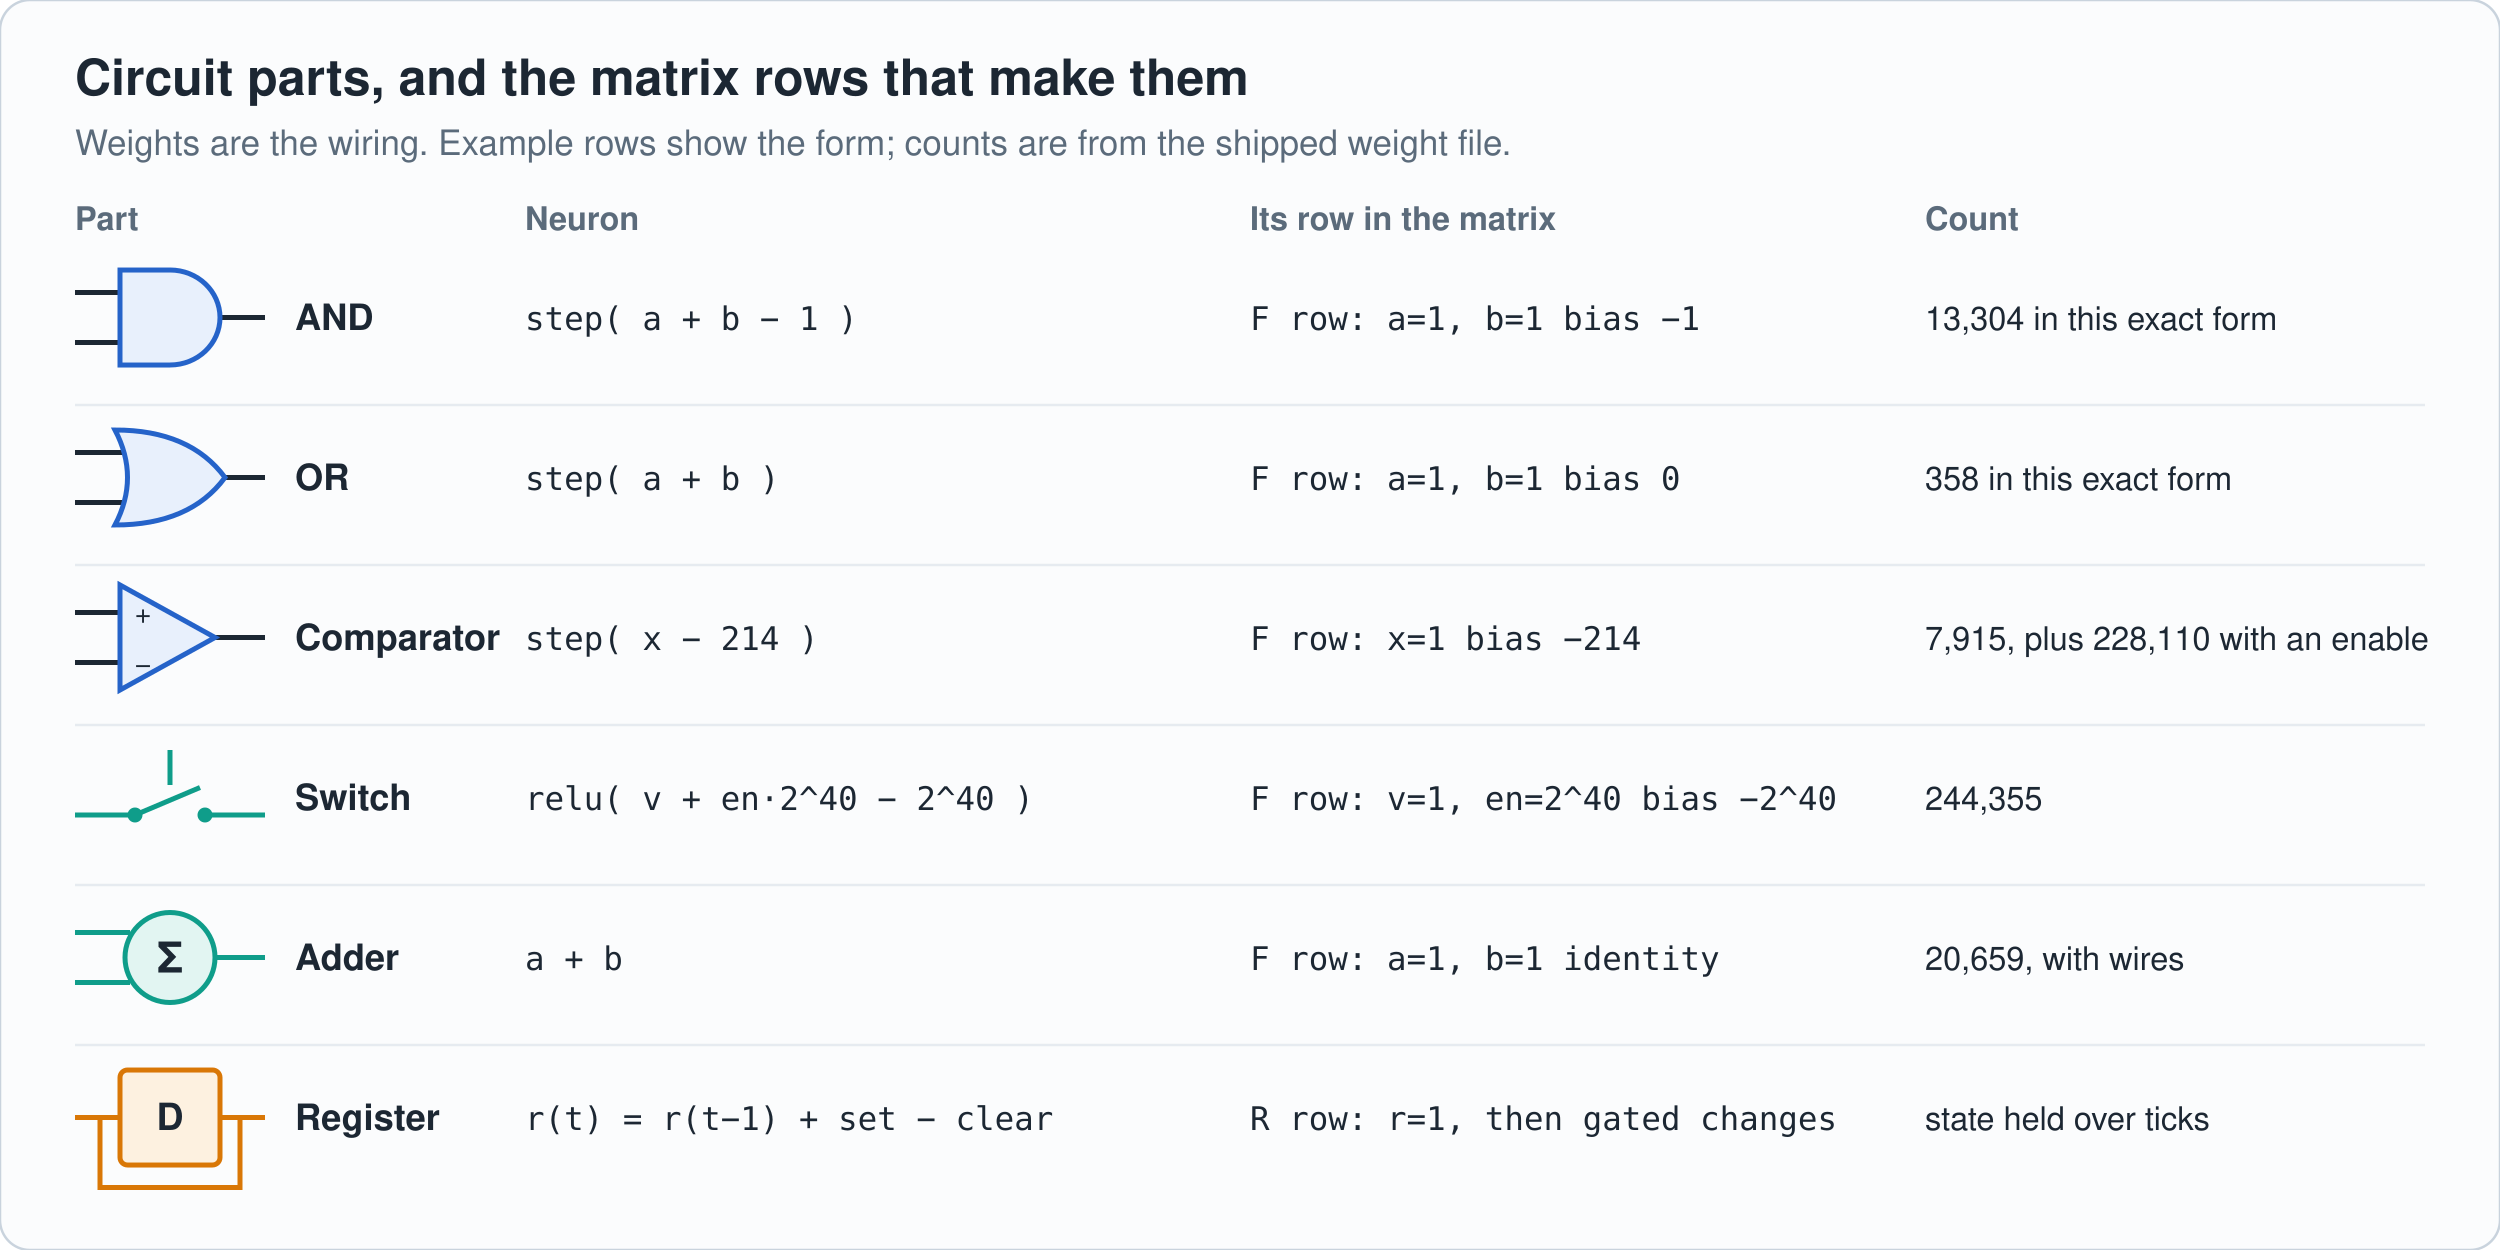
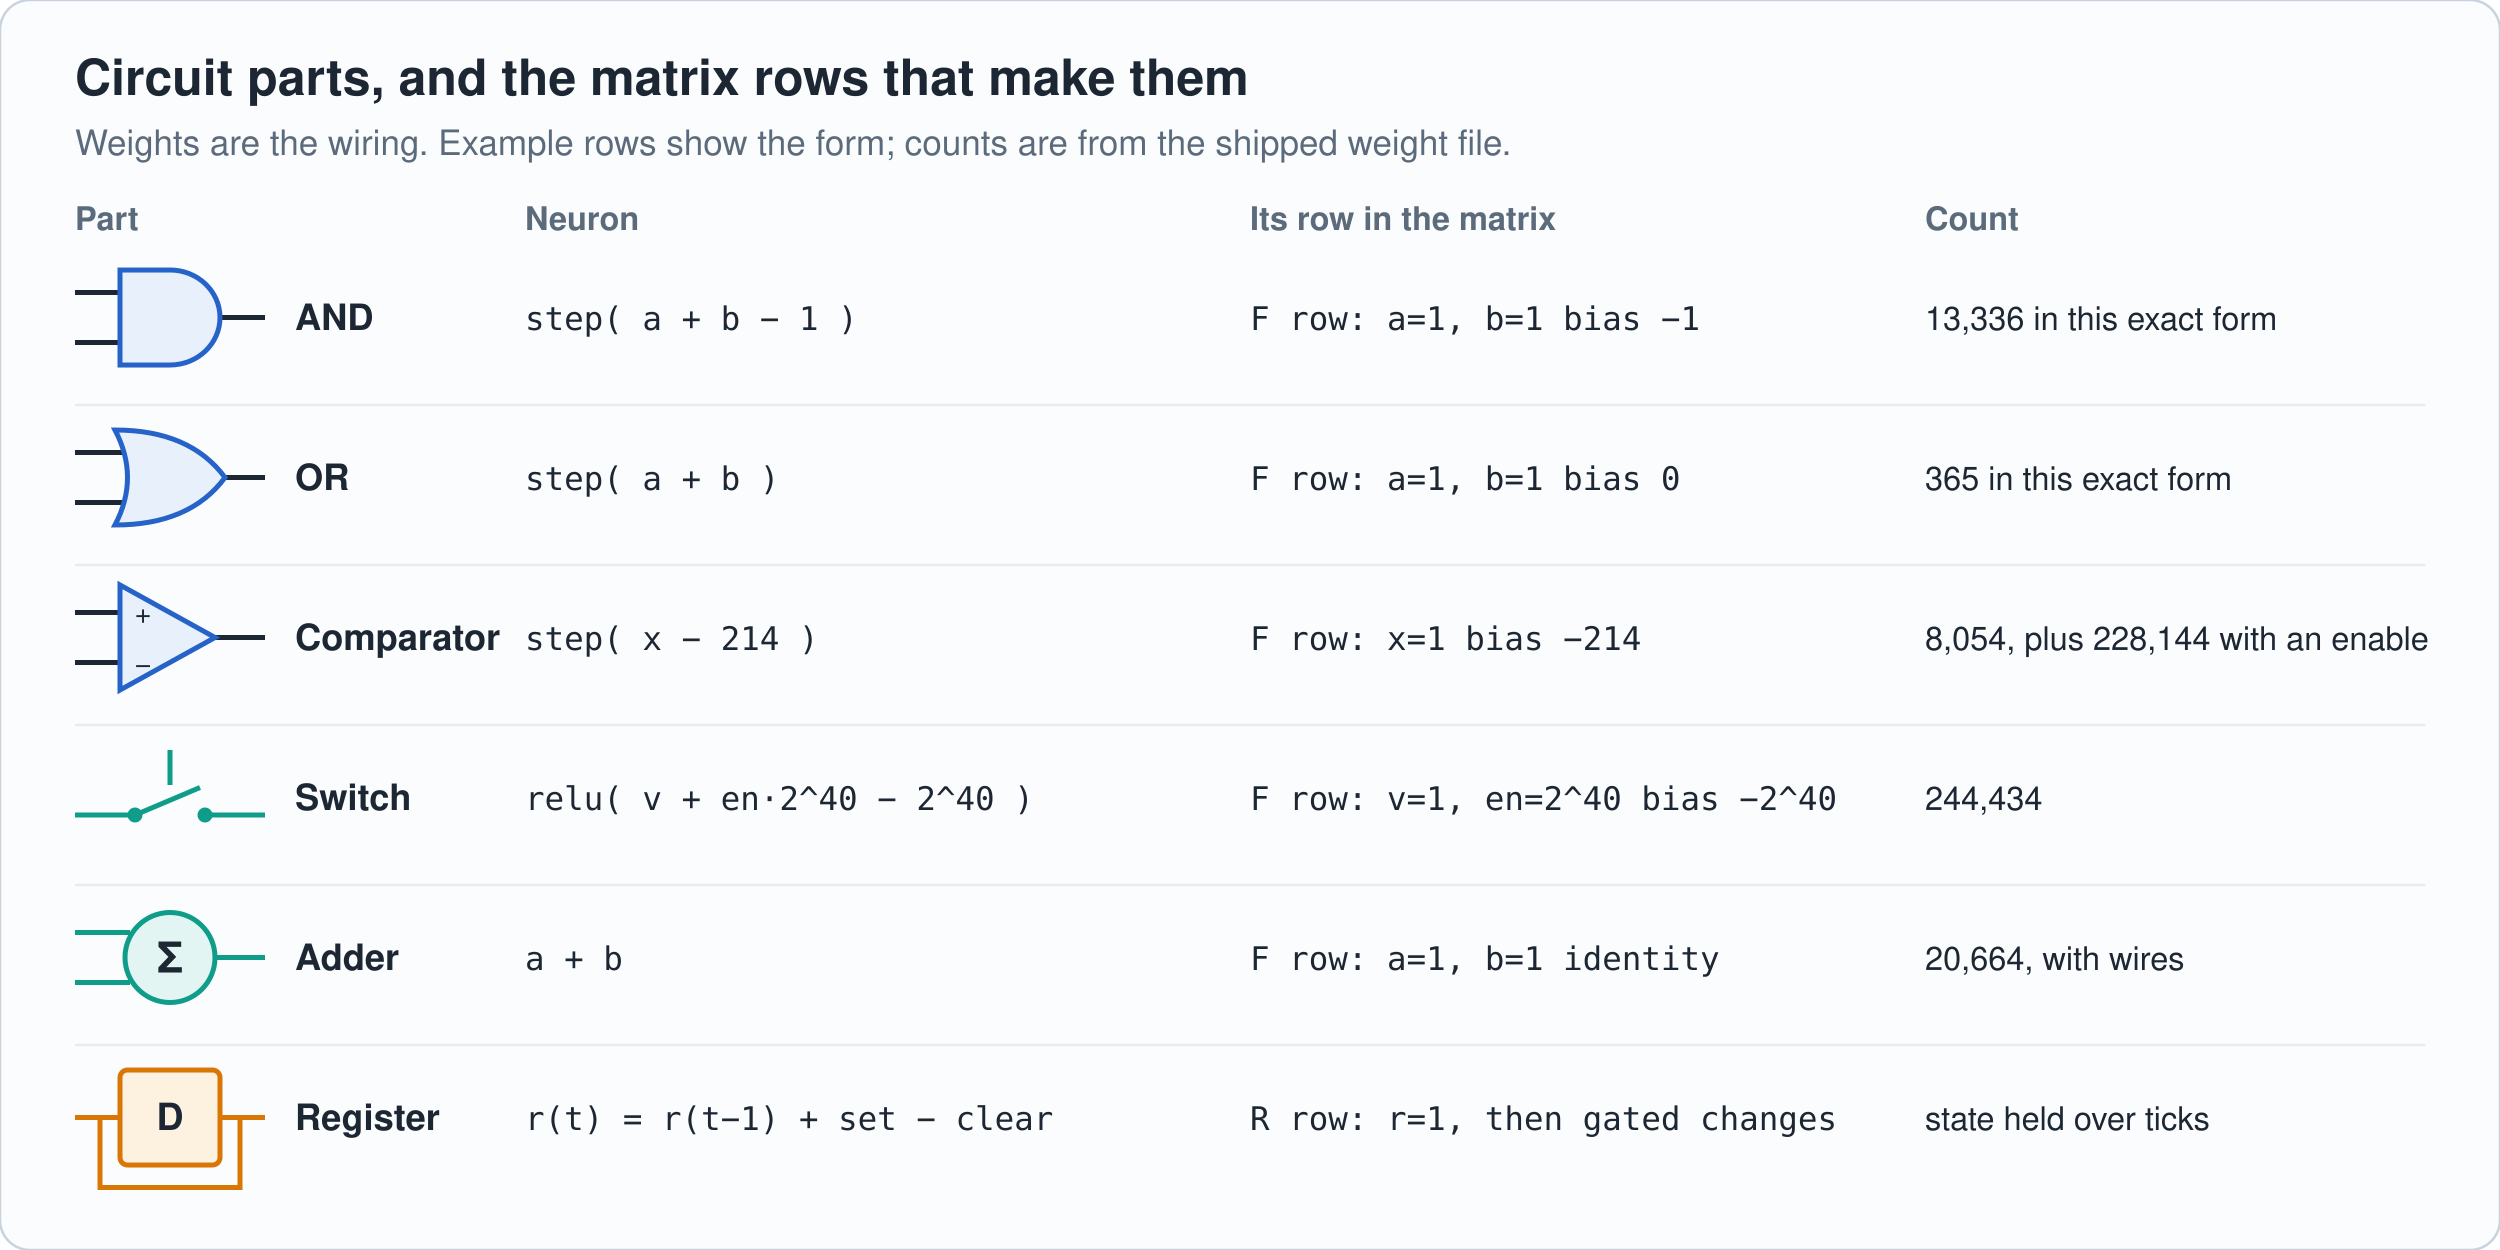
<svg xmlns="http://www.w3.org/2000/svg" viewBox="0 0 1000 500" width="1000" height="500" role="img" aria-label="Circuit parts and their matrix rows" font-family="-apple-system,'Segoe UI',Helvetica,Arial,sans-serif">
  <rect width="1000" height="500" rx="12" fill="#fbfcfd" stroke="#c9d3dd" />
  <text x="30" y="38" font-size="20" fill="#1c2733" text-anchor="start" font-weight="700">Circuit parts, and the matrix rows that make them</text>
  <text x="30" y="62" font-size="14" fill="#5b6b7b" text-anchor="start" font-weight="400">Weights are the wiring. Example rows show the form; counts are from the shipped weight file.</text>
  <text x="30" y="92" font-size="13" fill="#5b6b7b" text-anchor="start" font-weight="700">Part</text>
  <text x="210" y="92" font-size="13" fill="#5b6b7b" text-anchor="start" font-weight="700">Neuron</text>
  <text x="500" y="92" font-size="13" fill="#5b6b7b" text-anchor="start" font-weight="700">Its row in the matrix</text>
  <text x="770" y="92" font-size="13" fill="#5b6b7b" text-anchor="start" font-weight="700">Count</text>
  <path d="M30 117h18M30 137h18M88 127h18" fill="none" stroke="#1c2733" stroke-width="2" />
  <path d="M48 108h20a20 19 0 0 1 0 38h-20z" fill="#e8f0fc" stroke="#2563c9" stroke-width="2" />
  <text x="118" y="132" font-size="14.5" fill="#1c2733" text-anchor="start" font-weight="600">AND</text>
  <text x="210" y="132" font-size="13" fill="#1c2733" text-anchor="start" font-weight="400" font-family="ui-monospace,Menlo,Consolas,monospace">step( a + b − 1 )</text>
  <text x="500" y="132" font-size="13" fill="#1c2733" text-anchor="start" font-weight="400" font-family="ui-monospace,Menlo,Consolas,monospace">F row: a=1, b=1   bias −1</text>
-   <text x="770" y="132" font-size="13" fill="#1c2733" text-anchor="start" font-weight="400">13,304 in this exact form</text>
+   <text x="770" y="132" font-size="13" fill="#1c2733" text-anchor="start" font-weight="400">13,336 in this exact form</text>
  <path d="M30 162H970" stroke="#e6ebf0" />
  <path d="M30 181h22M30 201h22M90 191h16" fill="none" stroke="#1c2733" stroke-width="2" />
  <path d="M46 172q30 0 44 19q-14 19 -44 19q10 -19 0 -38z" fill="#e8f0fc" stroke="#2563c9" stroke-width="2" />
  <text x="118" y="196" font-size="14.5" fill="#1c2733" text-anchor="start" font-weight="600">OR</text>
  <text x="210" y="196" font-size="13" fill="#1c2733" text-anchor="start" font-weight="400" font-family="ui-monospace,Menlo,Consolas,monospace">step( a + b )</text>
  <text x="500" y="196" font-size="13" fill="#1c2733" text-anchor="start" font-weight="400" font-family="ui-monospace,Menlo,Consolas,monospace">F row: a=1, b=1   bias 0</text>
-   <text x="770" y="196" font-size="13" fill="#1c2733" text-anchor="start" font-weight="400">358 in this exact form</text>
+   <text x="770" y="196" font-size="13" fill="#1c2733" text-anchor="start" font-weight="400">365 in this exact form</text>
  <path d="M30 226H970" stroke="#e6ebf0" />
  <path d="M30 245h18M30 265h18M86 255h20" fill="none" stroke="#1c2733" stroke-width="2" />
  <path d="M48 234v42l38 -21z" fill="#e8f0fc" stroke="#2563c9" stroke-width="2" />
  <text x="54" y="249" font-size="11" fill="#1c2733" text-anchor="start" font-weight="400">+</text>
  <text x="54" y="269" font-size="11" fill="#1c2733" text-anchor="start" font-weight="400">−</text>
  <text x="118" y="260" font-size="14.5" fill="#1c2733" text-anchor="start" font-weight="600">Comparator</text>
  <text x="210" y="260" font-size="13" fill="#1c2733" text-anchor="start" font-weight="400" font-family="ui-monospace,Menlo,Consolas,monospace">step( x − 214 )</text>
  <text x="500" y="260" font-size="13" fill="#1c2733" text-anchor="start" font-weight="400" font-family="ui-monospace,Menlo,Consolas,monospace">F row: x=1   bias −214</text>
-   <text x="770" y="260" font-size="13" fill="#1c2733" text-anchor="start" font-weight="400">7,915, plus 228,110 with an enable</text>
+   <text x="770" y="260" font-size="13" fill="#1c2733" text-anchor="start" font-weight="400">8,054, plus 228,144 with an enable</text>
  <path d="M30 290H970" stroke="#e6ebf0" />
  <path d="M30 326h22M84 326h22M68 300v14" fill="none" stroke="#0f9d8a" stroke-width="2" />
  <circle cx="54" cy="326" r="3" fill="#0f9d8a" />
  <circle cx="82" cy="326" r="3" fill="#0f9d8a" />
  <path d="M54 326L80 315" stroke="#0f9d8a" stroke-width="2" />
  <text x="118" y="324" font-size="14.5" fill="#1c2733" text-anchor="start" font-weight="600">Switch</text>
  <text x="210" y="324" font-size="13" fill="#1c2733" text-anchor="start" font-weight="400" font-family="ui-monospace,Menlo,Consolas,monospace">relu( v + en·2^40 − 2^40 )</text>
  <text x="500" y="324" font-size="13" fill="#1c2733" text-anchor="start" font-weight="400" font-family="ui-monospace,Menlo,Consolas,monospace">F row: v=1, en=2^40   bias −2^40</text>
-   <text x="770" y="324" font-size="13" fill="#1c2733" text-anchor="start" font-weight="400">244,355</text>
+   <text x="770" y="324" font-size="13" fill="#1c2733" text-anchor="start" font-weight="400">244,434</text>
  <path d="M30 354H970" stroke="#e6ebf0" />
  <path d="M30 373h22M30 393h22M86 383h20" fill="none" stroke="#0f9d8a" stroke-width="2" />
  <circle cx="68" cy="383" r="18" fill="#e2f5f2" stroke="#0f9d8a" stroke-width="2" />
  <text x="68" y="389" font-size="17" fill="#1c2733" text-anchor="middle" font-weight="700">Σ</text>
  <text x="118" y="388" font-size="14.5" fill="#1c2733" text-anchor="start" font-weight="600">Adder</text>
  <text x="210" y="388" font-size="13" fill="#1c2733" text-anchor="start" font-weight="400" font-family="ui-monospace,Menlo,Consolas,monospace">a + b</text>
  <text x="500" y="388" font-size="13" fill="#1c2733" text-anchor="start" font-weight="400" font-family="ui-monospace,Menlo,Consolas,monospace">F row: a=1, b=1   identity</text>
-   <text x="770" y="388" font-size="13" fill="#1c2733" text-anchor="start" font-weight="400">20,659, with wires</text>
+   <text x="770" y="388" font-size="13" fill="#1c2733" text-anchor="start" font-weight="400">20,664, with wires</text>
  <path d="M30 418H970" stroke="#e6ebf0" />
  <path d="M30 447h18M88 447h18M96 447v28h-56v-28" fill="none" stroke="#d97706" stroke-width="2" />
  <rect x="48" y="428" width="40" height="38" rx="3" fill="#fdf1e0" stroke="#d97706" stroke-width="2" />
  <text x="68" y="452" font-size="15" fill="#1c2733" text-anchor="middle" font-weight="700">D</text>
  <text x="118" y="452" font-size="14.5" fill="#1c2733" text-anchor="start" font-weight="600">Register</text>
  <text x="210" y="452" font-size="13" fill="#1c2733" text-anchor="start" font-weight="400" font-family="ui-monospace,Menlo,Consolas,monospace">r(t) = r(t−1) + set − clear</text>
  <text x="500" y="452" font-size="13" fill="#1c2733" text-anchor="start" font-weight="400" font-family="ui-monospace,Menlo,Consolas,monospace">R row: r=1, then gated changes</text>
  <text x="770" y="452" font-size="13" fill="#1c2733" text-anchor="start" font-weight="400">state held over ticks</text>
</svg>
